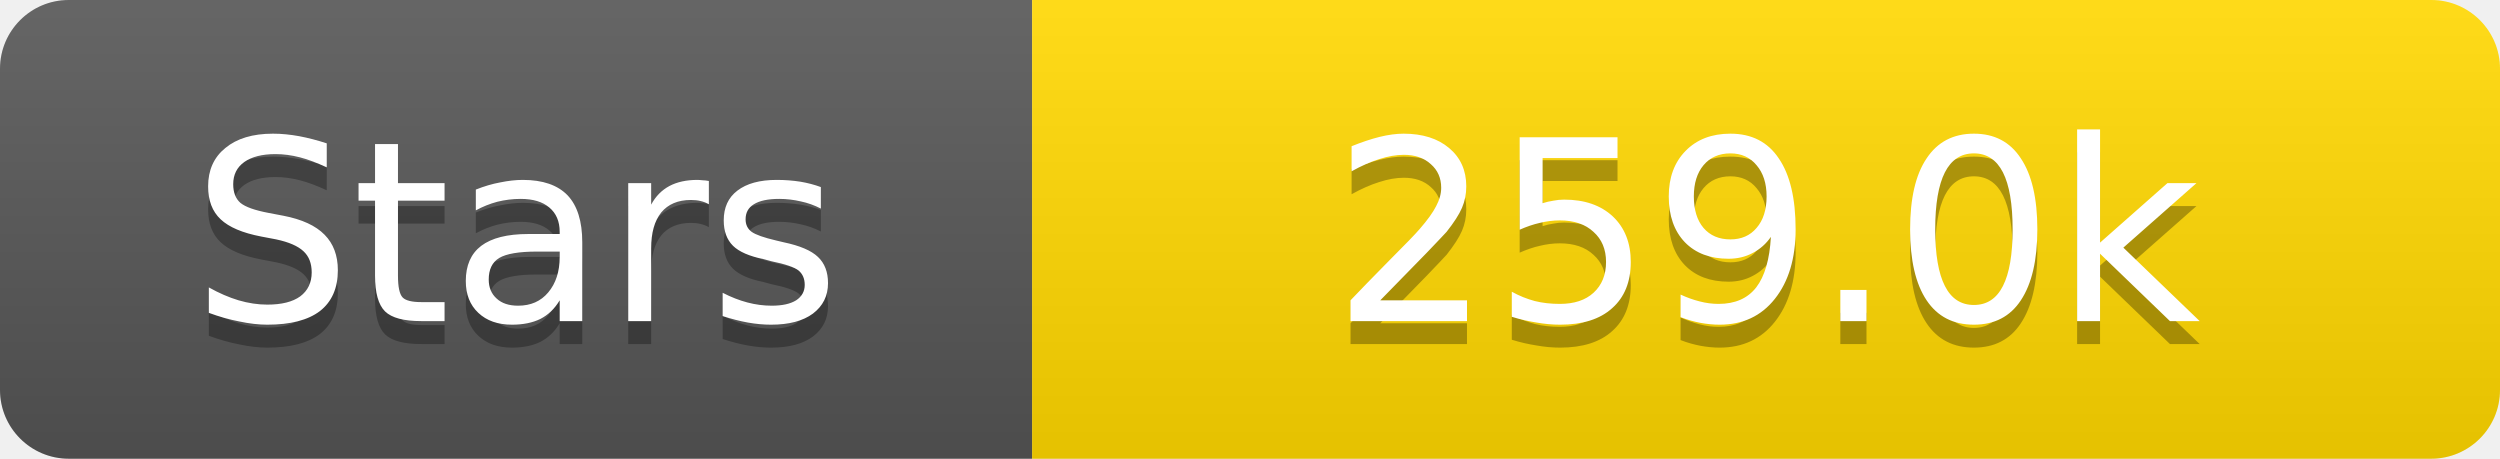
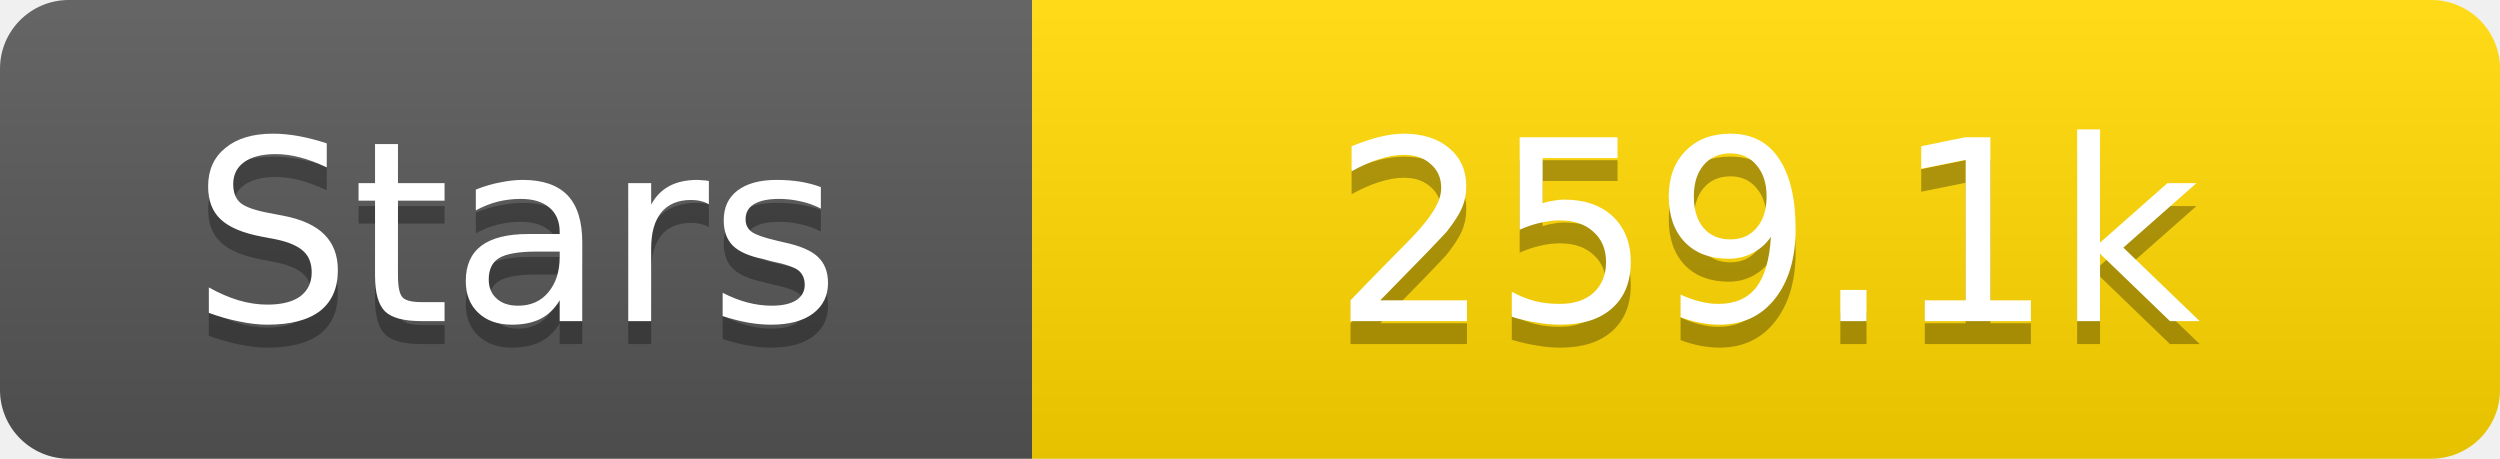
<svg xmlns="http://www.w3.org/2000/svg" width="109" height="20">
  <linearGradient id="s" x2="0" y2="100%">
    <stop offset="0" stop-color="#fff" stop-opacity=".1" />
    <stop offset="1" stop-opacity=".1" />
  </linearGradient>
  <clipPath id="r">
    <rect width="109" height="20" rx="3" fill="#fff" />
  </clipPath>
  <g clip-path="url(#r)">
    <rect width="45" height="20" fill="#555" />
    <rect x="45" width="64" height="20" fill="#ffd700" />
    <rect width="109" height="20" fill="url(#s)" />
  </g>
  <g fill="#fff" text-anchor="middle" font-family="Verdana,Geneva,DejaVu Sans,sans-serif" text-rendering="geometricPrecision" font-size="11">
    <text x="22.5" y="15" fill="#010101" fill-opacity=".3">Stars</text>
    <text x="22.5" y="14">Stars</text>
-     <text x="77.0" y="15" fill="#010101" fill-opacity=".3">259.0k</text>
-     <text x="77.0" y="14">259.0k</text>
+     <text x="77.0" y="15" fill="#010101" fill-opacity=".3">259.1k</text>
+     <text x="77.0" y="14">259.1k</text>
  </g>
</svg>
